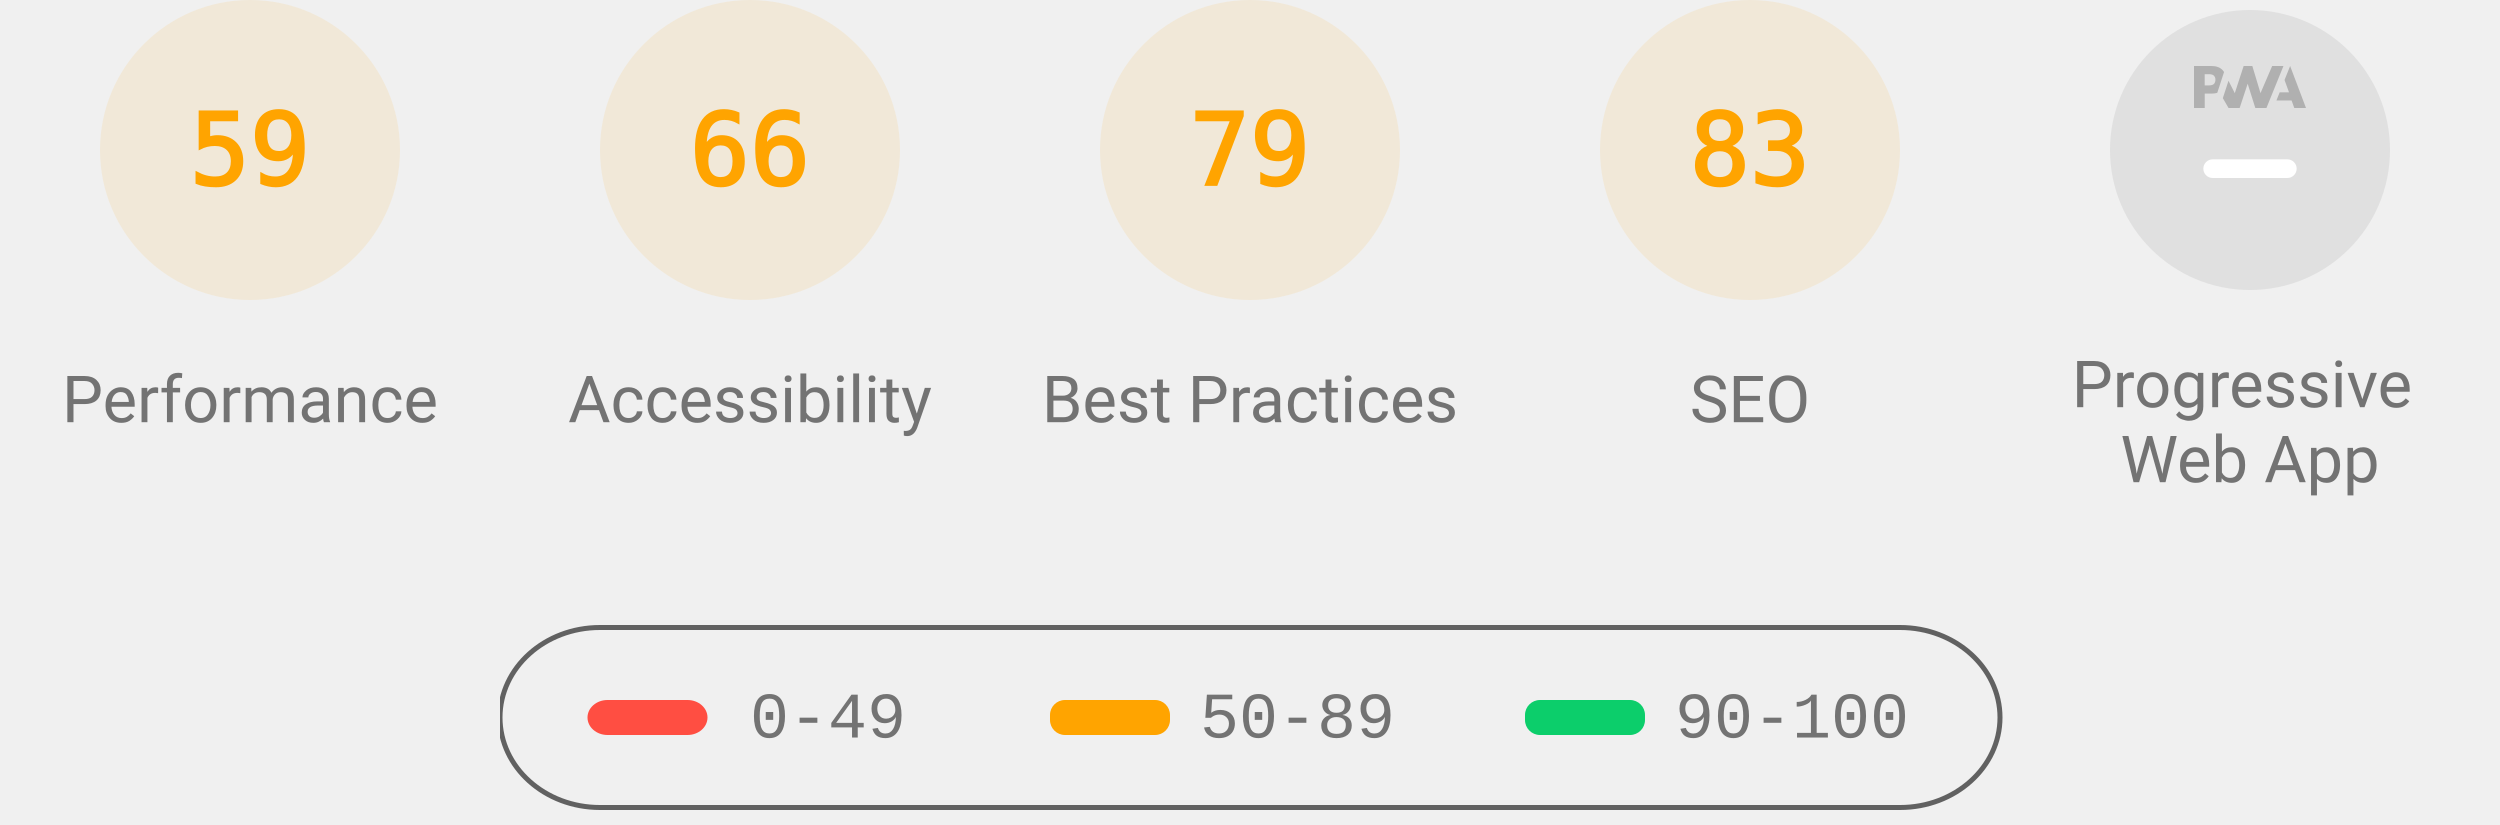
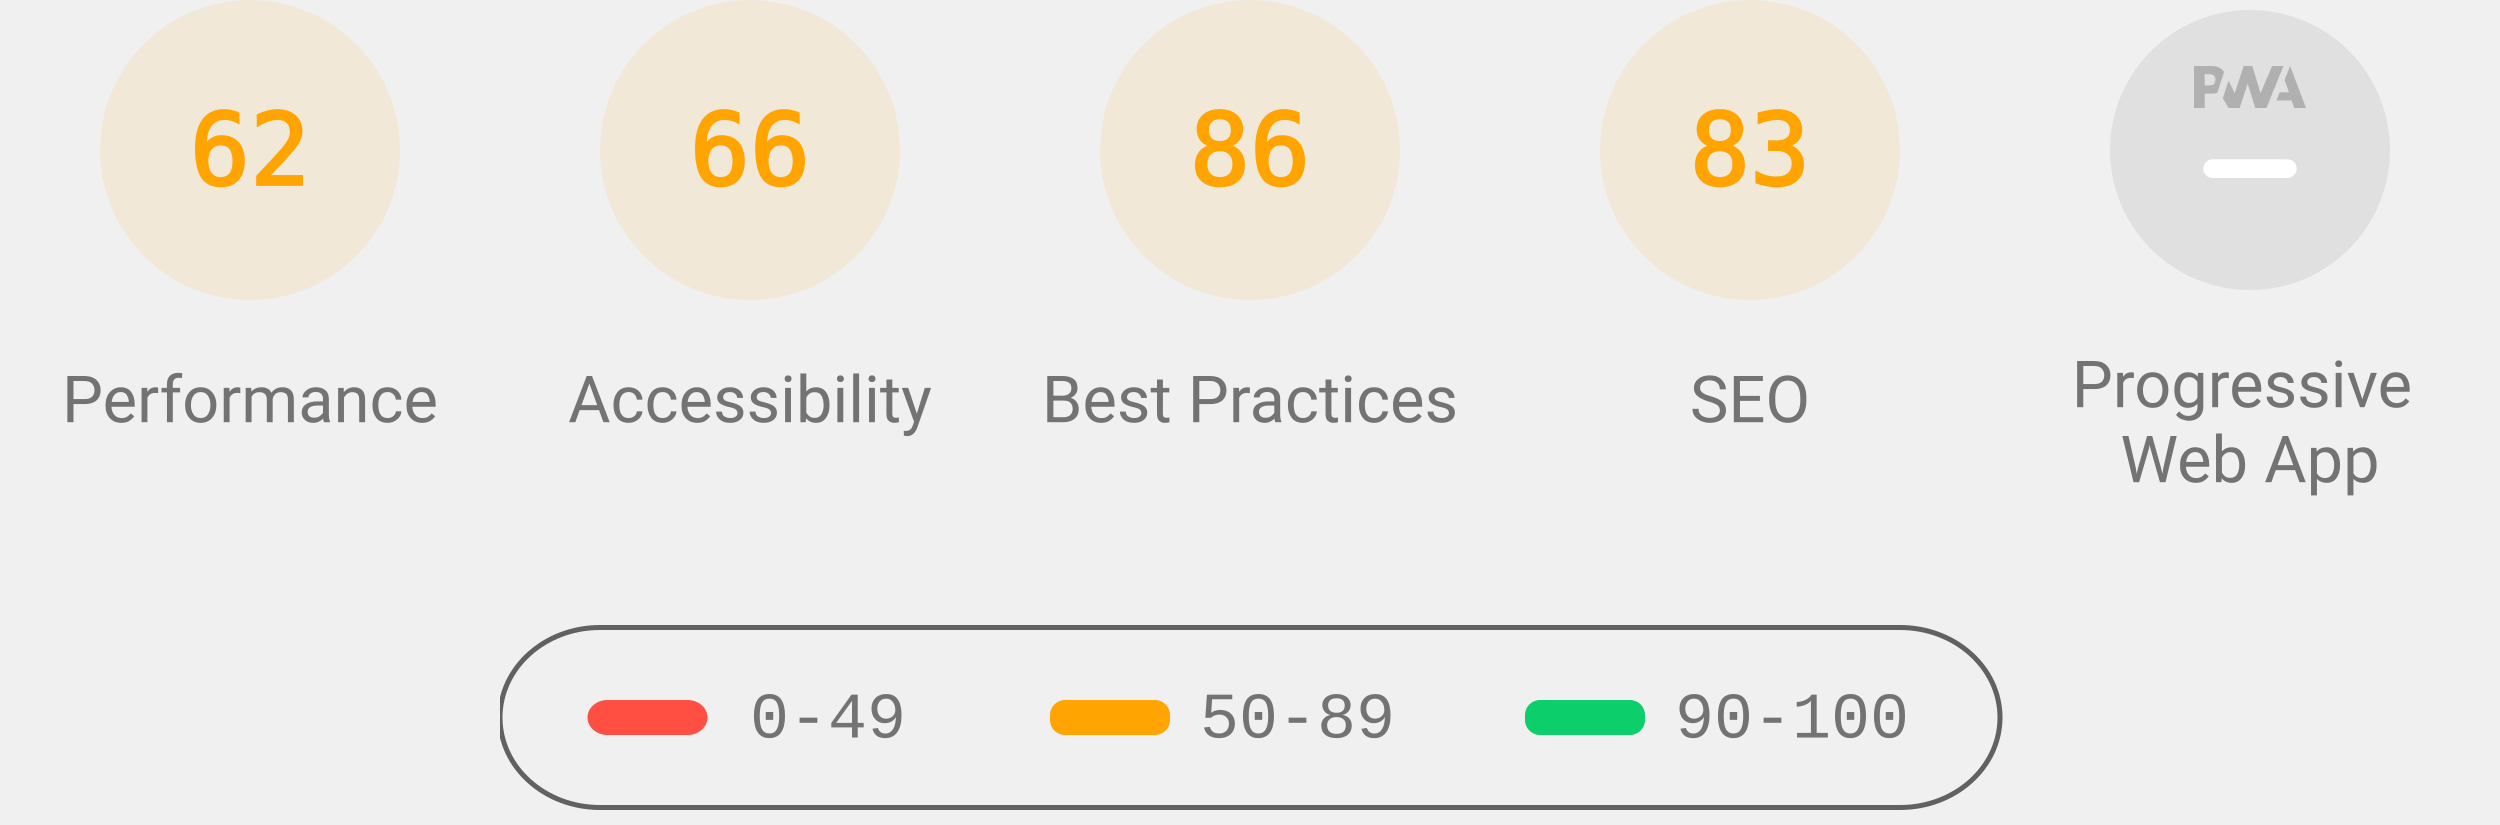
<svg xmlns="http://www.w3.org/2000/svg" class="theme--agnostic" fill="none" width="1000" height="330">
  <style>
			.gauge-base {
				opacity: 0.1
			}

			.gauge-arc {
				fill: none;
				animation-delay: 250ms;
				stroke-linecap: round;
				transform: rotate(-90deg);
				transform-origin: 100px 60px;
				animation: load-gauge 1s ease forwards
			}

			.guage-text {
				font-size: 40px;
				font-family: monospace;
				text-align: center
			}

			.guage-red {
				color: #ff4e42;
				fill: #ff4e42;
				stroke: #ff4e42
			}
			.guage-orange {
				color: #ffa400;
				fill: #ffa400;
				stroke: #ffa400
			}
			.guage-green {
				color: #0cce6b;
				fill: #0cce6b;
				stroke: #0cce6b
			}
			.theme--agnostic .guage-undefined {
				color: #5c5c5c;
				fill: #5c5c5c;
				stroke: #5c5c5c
			}
			.theme--light .guage-undefined {
				color: #1e1e1e;
				fill: #1e1e1e;
				stroke: #1e1e1e
			}
			.theme--dark .guage-undefined {
				color: #f5f5f5;
				fill: #f5f5f5;
				stroke: #f5f5f5
			}

			.guage-title {
				stroke: none;
				font-size: 26px;
				line-height: 26px;
				font-family: Roboto, Halvetica, Arial, sans-serif
			}
			.metric.guage-title {
				font-family: 'Courier New', Courier, monospace
			}
			.theme--agnostic .guage-title {
				color: #737373;
				fill: #737373
			}
			.theme--light .guage-title {
				color: #212121;
				fill: #212121
			}
			.theme--dark .guage-title {
				color: #f5f5f5;
				fill: #f5f5f5
			}

			@keyframes load-gauge {
				from {
					stroke-dasharray: 0 352.858
				}
			}
			.lh-gauge--pwa__disc {
				fill: #e0e0e0
			}
			.lh-gauge--pwa__logo {
				position: relative;
				fill: #b0b0b0
			}
			.lh-gauge--pwa__invisible {
				display: none
			}
			.lh-gauge--pwa__visible {
				display: inline
			}
			.guage-invisible {
				display: none
			}
			.lh-gauge--pwa__logo--primary-color {
				fill: #304ffe
			}
			.theme--agnostic .lh-gauge--pwa__logo--secondary-color {
				fill: #787878
			}
			.theme--light .lh-gauge--pwa__logo--secondary-color {
				fill: #3d3d3d
			}
			.theme--dark .lh-gauge--pwa__logo--secondary-color {
				fill: #d8b6b6
			}
			.theme--light #svg_2 {
				stroke: #00000022
			}
			.theme--agnostic #svg_2 {
				stroke: #616161
			}
			.theme--light #svg_2 {
				stroke: #00000022
			}
			.theme--dark #svg_2 {
				stroke: #f5f5f566
			}
		</style>
  <svg class="guage-div guage-perf guage-orange" viewBox="0 0 200 200" width="200" height="200" x="0" y="0">
    <circle class="gauge-base" r="56" cx="100" cy="60" stroke-width="8" />
-     <circle class="gauge-arc guage-arc-1" r="56" cx="100" cy="60" stroke-width="8" style="stroke-dasharray: 207.596, 351.858;" />
-     <text class="guage-text" x="100px" y="60px" alignment-baseline="central" dominant-baseline="central" text-anchor="middle">59</text>
+     <circle class="gauge-arc guage-arc-1" r="56" cx="100" cy="60" stroke-width="8" style="stroke-dasharray: 218.152, 351.858;" />
+     <text class="guage-text" x="100px" y="60px" alignment-baseline="central" dominant-baseline="central" text-anchor="middle">62</text>
    <text class="guage-title" x="100px" y="160px" alignment-baseline="central" dominant-baseline="central" text-anchor="middle">Performance</text>
  </svg>
  <svg class="guage-div guage-acc guage-orange" viewBox="0 0 200 200" width="200" height="200" x="200" y="0">
    <circle class="gauge-base" r="56" cx="100" cy="60" stroke-width="8" />
    <circle class="gauge-arc guage-arc-2" r="56" cx="100" cy="60" stroke-width="8" style="stroke-dasharray: 232.226, 351.858;" />
    <text class="guage-text" x="100px" y="60px" alignment-baseline="central" dominant-baseline="central" text-anchor="middle">66</text>
    <text class="guage-title" x="100px" y="160px" alignment-baseline="central" dominant-baseline="central" text-anchor="middle">Accessibility</text>
  </svg>
  <svg class="guage-div guage-best guage-orange" viewBox="0 0 200 200" width="200" height="200" x="400" y="0">
    <circle class="gauge-base" r="56" cx="100" cy="60" stroke-width="8" />
-     <circle class="gauge-arc guage-arc-3" r="56" cx="100" cy="60" stroke-width="8" style="stroke-dasharray: 277.968, 351.858;" />
-     <text class="guage-text" x="100px" y="60px" alignment-baseline="central" dominant-baseline="central" text-anchor="middle">79</text>
+     <circle class="gauge-arc guage-arc-3" r="56" cx="100" cy="60" stroke-width="8" style="stroke-dasharray: 302.598, 351.858;" />
+     <text class="guage-text" x="100px" y="60px" alignment-baseline="central" dominant-baseline="central" text-anchor="middle">86</text>
    <text class="guage-title" x="100px" y="160px" alignment-baseline="central" dominant-baseline="central" text-anchor="middle">Best Practices</text>
  </svg>
  <svg class="guage-div guage-seo guage-orange" viewBox="0 0 200 200" width="200" height="200" x="600" y="0">
    <circle class="gauge-base" r="56" cx="100" cy="60" stroke-width="8" />
    <circle class="gauge-arc guage-arc-4" r="56" cx="100" cy="60" stroke-width="8" style="stroke-dasharray: 292.042, 351.858;" />
    <text class="guage-text" x="100px" y="60px" alignment-baseline="central" dominant-baseline="central" text-anchor="middle">83</text>
    <text class="guage-title" x="100px" y="160px" alignment-baseline="central" dominant-baseline="central" text-anchor="middle">SEO</text>
  </svg>
  <svg class="guage-div guage-pwa " viewBox="0 0 200 200" width="200" height="200" x="800" y="0">
    <svg viewBox="0 0 60 60" width="112" height="112" x="44" y="4">
      <defs>
        <linearGradient id="lh-gauge--pwa__check-circle__gradient-0" x1="50%" y1="0%" x2="50%" y2="100%">
          <stop stop-color="#00C852" offset="0%" />
          <stop stop-color="#009688" offset="100%" />
        </linearGradient>
        <linearGradient id="lh-gauge--pwa__installable__shadow-gradient-0" x1="76.056%" x2="24.111%" y1="82.995%" y2="24.735%">
          <stop stop-color="#A5D6A7" offset="0%" />
          <stop stop-color="#80CBC4" offset="100%" />
        </linearGradient>
        <linearGradient id="lh-gauge--pwa__fast-reliable__shadow-gradient-0" x1="76.056%" y1="82.995%" x2="25.678%" y2="26.493%">
          <stop stop-color="#64B5F6" offset="0%" />
          <stop stop-color="#2979FF" offset="100%" />
        </linearGradient>
        <g id="lh-gauge--pwa__fast-reliable-badge-0">
          <circle fill="#FFFFFF" cx="10" cy="10" r="10" />
          <path fill="#304FFE" d="M10 3.58l5.25 2.34v3.5c0 3.23-2.24 6.26-5.25 7-3.01-.74-5.25-3.77-5.25-7v-3.5L10 3.58zm-.47 10.74l2.76-4.83.03-.07c.04-.08 0-.24-.22-.24h-1.64l.47-3.26h-.47l-2.7 4.77c-.02.01.05-.1-.04.05-.09.16-.1.31.18.31h1.63l-.47 3.27h.47z" />
        </g>
        <g id="lh-gauge--pwa__installable-badge-0">
          <circle fill="#FFFFFF" cx="10" cy="10" r="10" />
          <path fill="#009688" d="M10 4.167A5.835 5.835 0 0 0 4.167 10 5.835 5.835 0 0 0 10 15.833 5.835 5.835 0 0 0 15.833 10 5.835 5.835 0 0 0 10 4.167zm2.917 6.416h-2.334v2.334H9.417v-2.334H7.083V9.417h2.334V7.083h1.166v2.334h2.334v1.166z" />
        </g>
      </defs>
      <g stroke="none" fill-rule="nonzero">
        <circle class="lh-gauge--pwa__disc" cx="30" cy="30" r="30" />
        <g class="lh-gauge--pwa__logo">
          <path d="M35.66 19.39l.7-1.75h2L37.4 15 38.6 12l3.4 9h-2.51l-.58-1.61z" />
          <path d="M33.52 21l3.65-9h-2.42l-2.5 5.82L30.5 12h-1.86l-1.9 5.82-1.35-2.65-1.21 3.72L25.4 21h2.38l1.72-5.2 1.64 5.2z" />
          <path fill-rule="nonzero" d="M20.3 17.91h1.48c.45 0 .85-.05 1.2-.15l.39-1.18 1.07-3.3a2.64 2.64 0 0 0-.28-.37c-.55-.6-1.36-.91-2.42-.91H18v9h2.3V17.9zm1.96-3.84c.22.22.33.5.33.87 0 .36-.1.65-.29.87-.2.23-.59.35-1.15.35h-.86v-2.41h.87c.52 0 .89.1 1.1.32z" />
        </g>
        <rect class="lh-gauge--pwa__component lh-gauge--pwa__na-line lh-gauge--pwa__visible" fill="#FFFFFF" x="20" y="32" width="20" height="4" rx="2" />
        <g class="lh-gauge--pwa__component lh-gauge--pwa__fast-reliable-badge lh-gauge--pwa__invisible" transform="translate(20, 29)">
          <path fill="url(#lh-gauge--pwa__fast-reliable__shadow-gradient-0)" d="M33.63 19.49A30 30 0 0 1 16.2 30.36L3 17.14 17.14 3l16.49 16.49z" />
          <use href="#lh-gauge--pwa__fast-reliable-badge-0" />
        </g>
        <g class="lh-gauge--pwa__component lh-gauge--pwa__installable-badge lh-gauge--pwa__invisible" transform="translate(20, 29)">
          <path fill="url(#lh-gauge--pwa__installable__shadow-gradient-0)" d="M33.629 19.487c-4.272 5.453-10.391 9.39-17.415 10.869L3 17.142 17.142 3 33.63 19.487z" />
          <use href="#lh-gauge--pwa__installable-badge-0" />
        </g>
        <g class="lh-gauge--pwa__component lh-gauge--pwa__fast-reliable-installable-badges lh-gauge--pwa__invisible">
          <g transform="translate(8, 29)">
            <path fill="url(#lh-gauge--pwa__fast-reliable__shadow-gradient-0)" d="M16.321 30.463L3 17.143 17.142 3l22.365 22.365A29.864 29.864 0 0 1 22 31c-1.942 0-3.84-.184-5.679-.537z" />
            <use href="#lh-gauge--pwa__fast-reliable-badge-0" />
          </g>
          <g transform="translate(32, 29)">
            <path fill="url(#lh-gauge--pwa__installable__shadow-gradient-0)" d="M25.982 11.84a30.107 30.107 0 0 1-13.08 15.203L3 17.143 17.142 3l8.84 8.84z" />
            <use href="#lh-gauge--pwa__installable-badge-0" />
          </g>
        </g>
        <g class="lh-gauge--pwa__component lh-gauge--pwa__check-circle lh-gauge--pwa__invisible" transform="translate(18, 28)">
          <circle fill="#FFFFFF" cx="12" cy="12" r="12" />
          <path fill="url(#lh-gauge--pwa__check-circle__gradient-0)" d="M12 2a10 10 0 1 0 0 20 10 10 0 0 0 0-20zm-2 15l-5-5 1.41-1.41L10 14.17l7.59-7.59L19 8l-9 9z" />
        </g>
      </g>
    </svg>
    <text class="guage-title" y="160px" alignment-baseline="central" dominant-baseline="central" text-anchor="middle">
      <tspan x="100px" dy="-6px">Progressive</tspan>
      <tspan x="100px" dy="30px">Web App</tspan>
    </text>
  </svg>
  <svg width="604" height="76" x="200" y="250">
    <g>
      <rect fill="none" id="canvas_background" height="80" width="604" y="-1" x="-1" />
      <g display="none" overflow="visible" y="0" x="0" height="100%" width="100%" id="canvasGrid">
        <rect fill="url(#gridpattern)" stroke-width="0" y="0" x="0" height="100%" width="100%" />
      </g>
    </g>
    <g>
      <rect fill-opacity="0" stroke-width="2" rx="40" id="svg_2" height="72" width="600" y="1" x="0" fill="#000000" />
      <rect stroke="#000" rx="8" id="svg_3" height="14" width="48" y="30" x="35" stroke-opacity="null" stroke-width="0" fill="#ff4e42" />
      <rect stroke="#000" rx="6" id="svg_4" height="14" width="48" y="30" x="220" stroke-opacity="null" stroke-width="0" fill="#ffa400" />
      <rect stroke="#000" rx="6" id="svg_5" height="14" width="48" y="30" x="410" stroke-opacity="null" stroke-width="0" fill="#0cce6b" />
      <text class="metric guage-title" xml:space="preserve" text-anchor="start" font-size="26" id="svg_6" y="45" x="100" stroke-opacity="null" stroke-width="0" stroke="#000">0-49</text>
      <text class="metric guage-title" xml:space="preserve" text-anchor="start" font-size="26" id="svg_7" y="45" x="280" stroke-opacity="null" stroke-width="0" stroke="#000">50-89</text>
      <text class="metric guage-title" xml:space="preserve" text-anchor="start" font-size="26" id="svg_8" y="45" x="470" stroke-opacity="null" stroke-width="0" stroke="#000">90-100</text>
    </g>
  </svg>
</svg>
